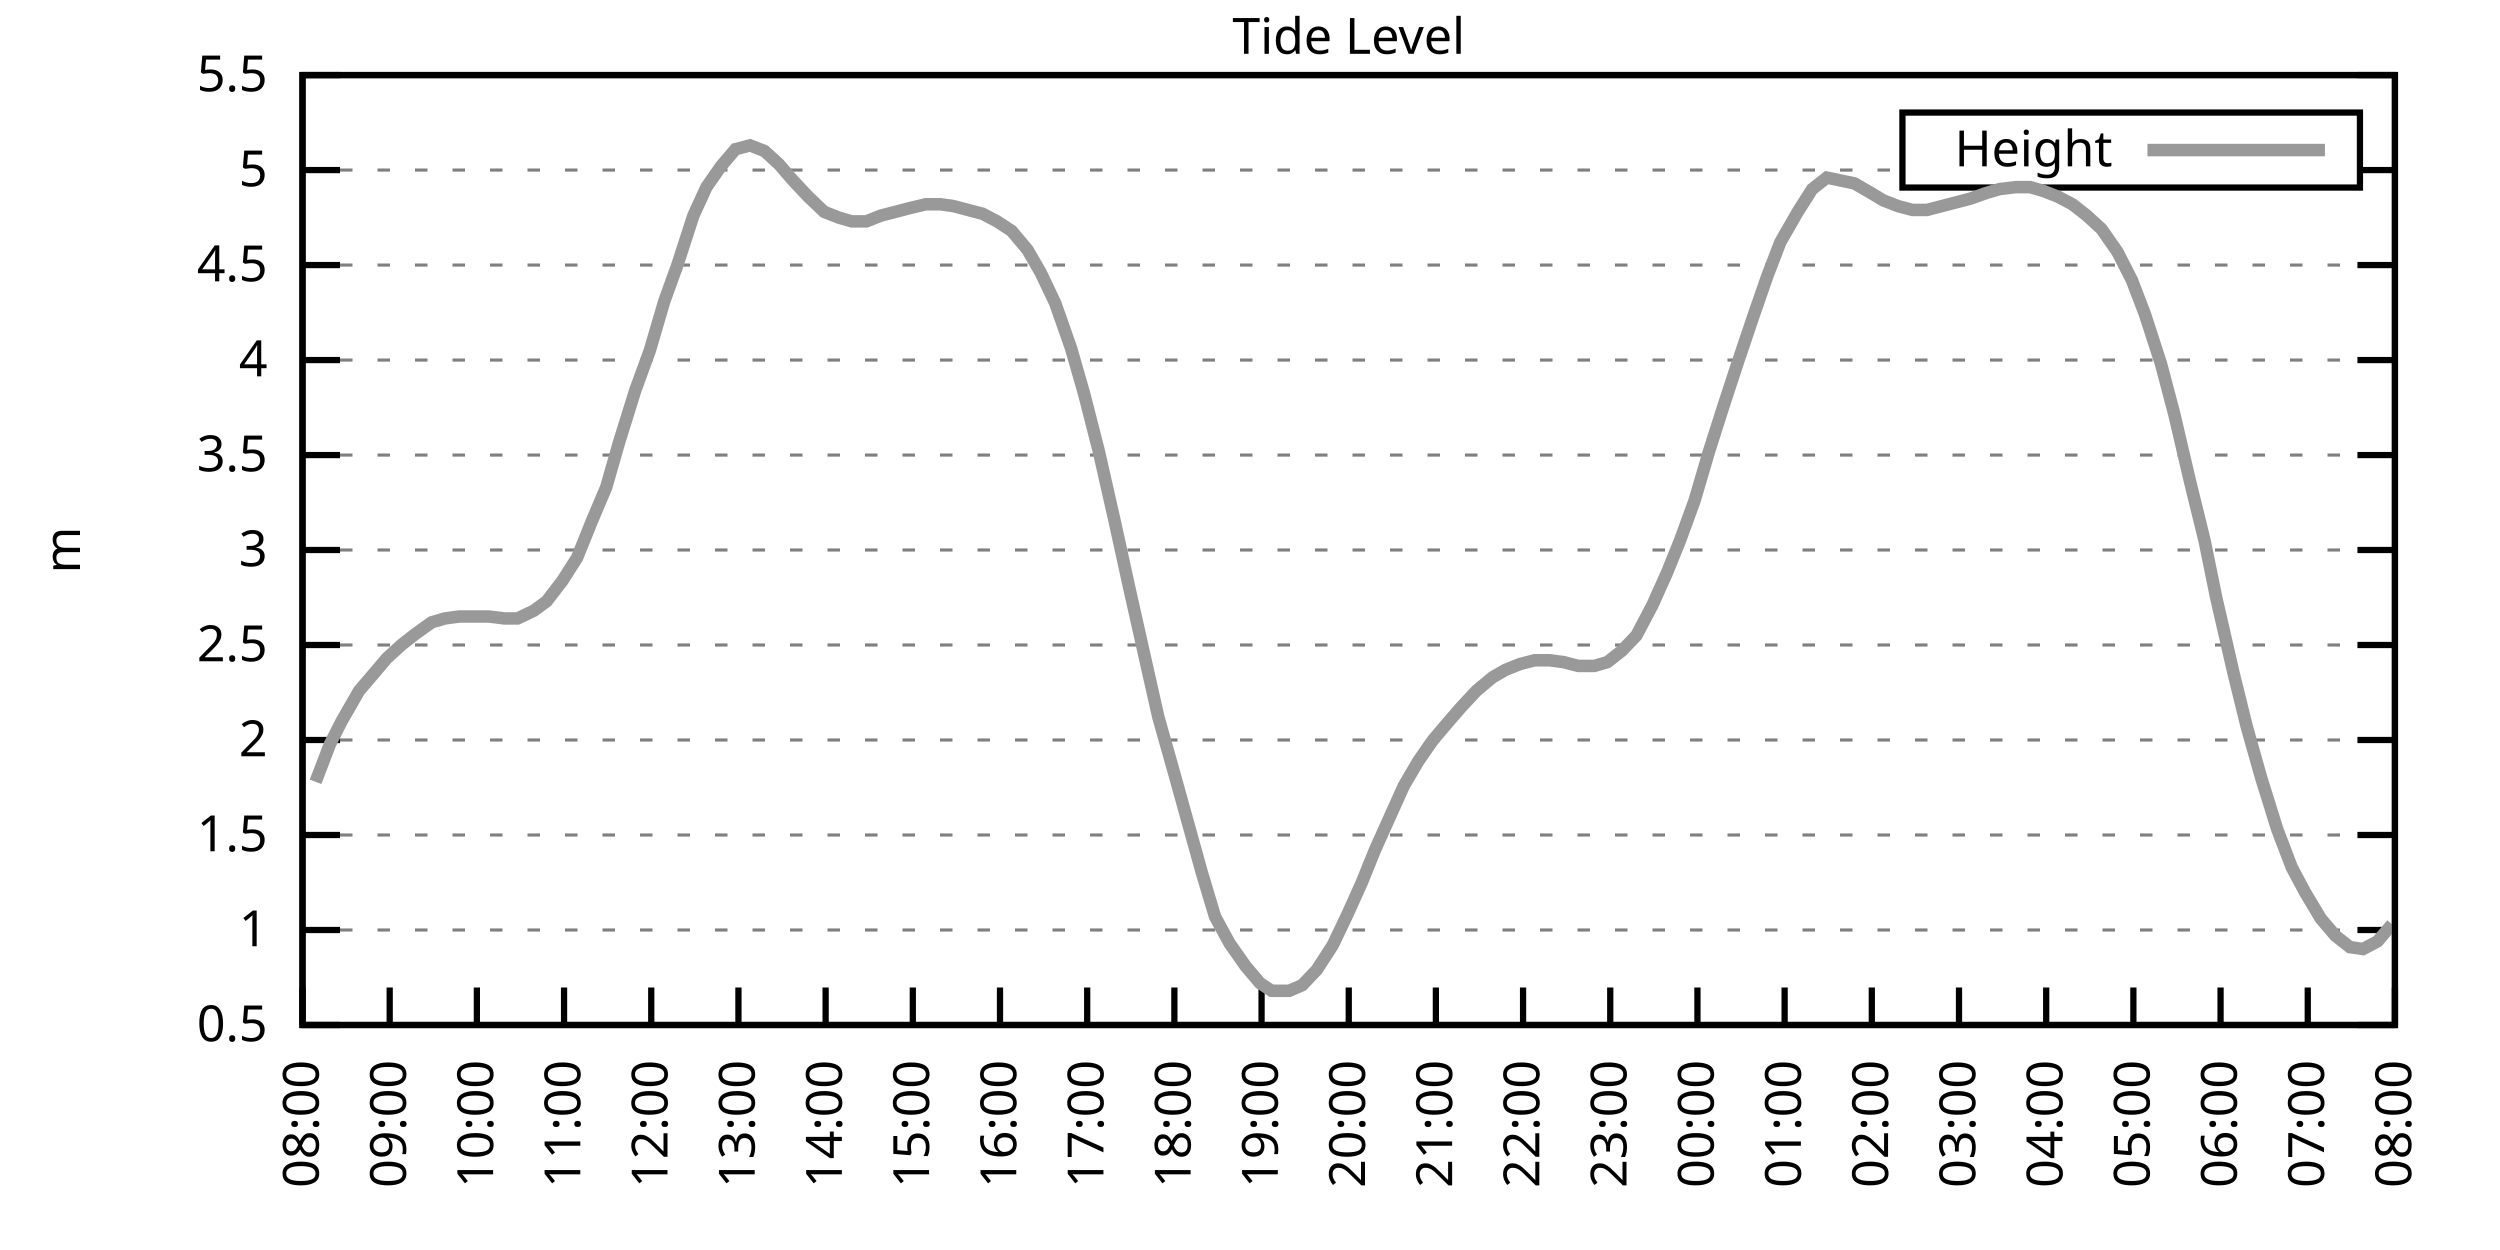
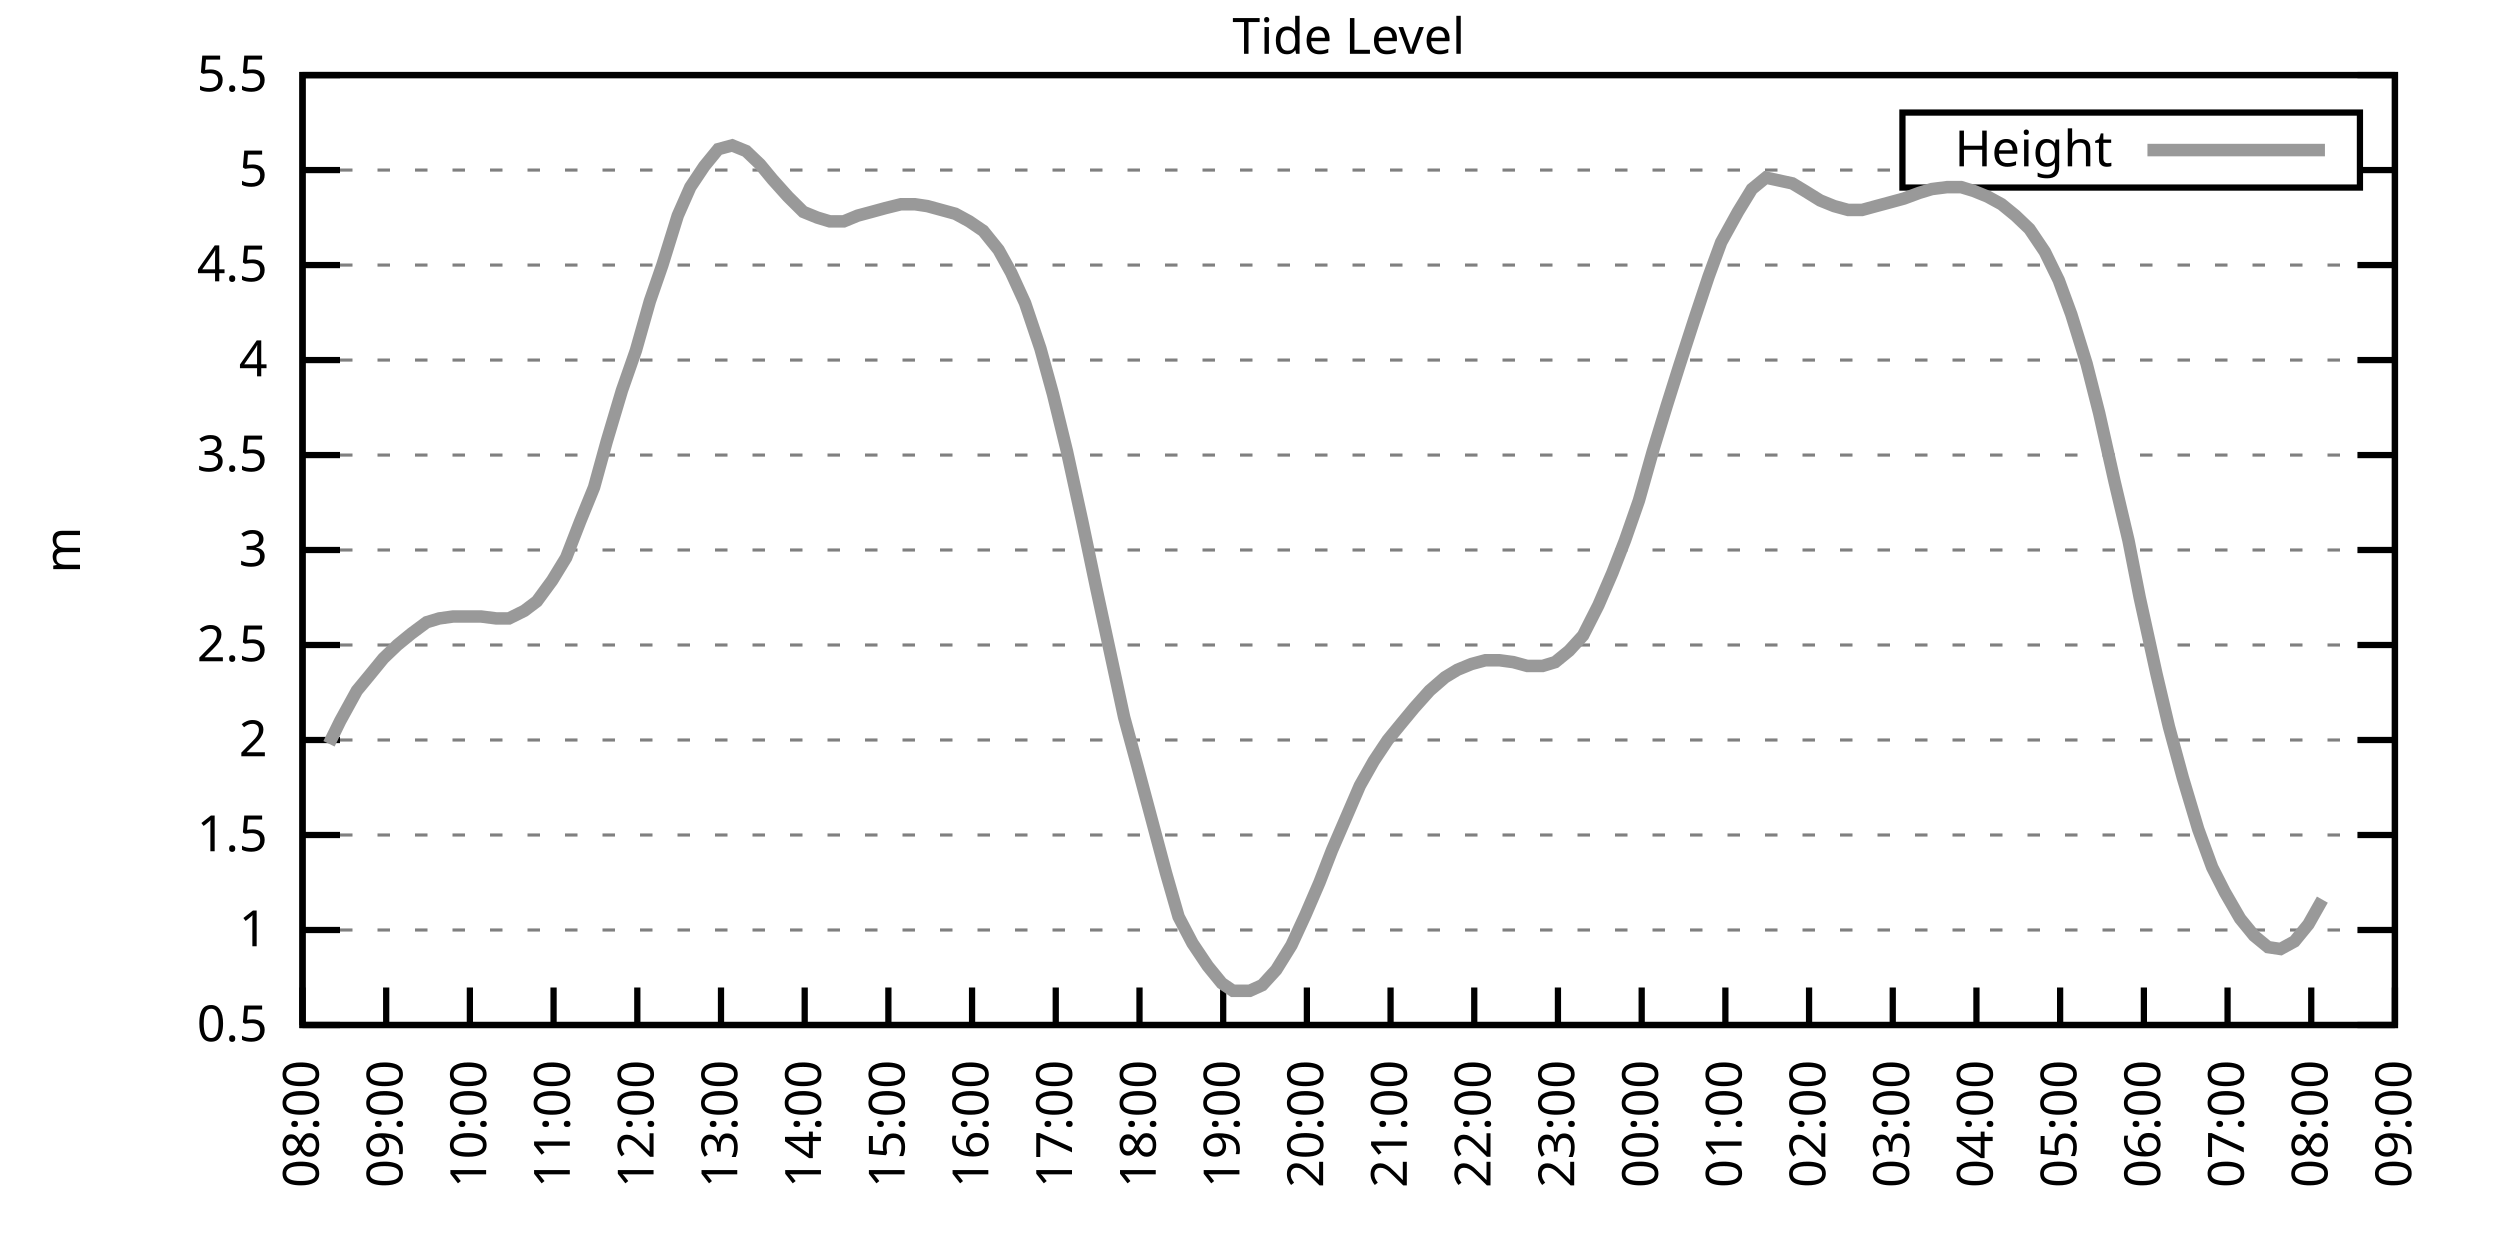
<svg xmlns="http://www.w3.org/2000/svg" xmlns:xlink="http://www.w3.org/1999/xlink" width="400" height="200" viewBox="0 0 400 200">
  <g id="gnuplot_canvas">
    <rect x="0" y="0" width="400" height="200" fill="none" />
    <defs>
      <circle id="gpDot" r="0.5" stroke-width="0.5" stroke="currentColor" />
      <path id="gpPt0" stroke-width="0.333" stroke="currentColor" d="M-1,0 h2 M0,-1 v2" />
      <path id="gpPt1" stroke-width="0.333" stroke="currentColor" d="M-1,-1 L1,1 M1,-1 L-1,1" />
      <path id="gpPt2" stroke-width="0.333" stroke="currentColor" d="M-1,0 L1,0 M0,-1 L0,1 M-1,-1 L1,1 M-1,1 L1,-1" />
      <rect id="gpPt3" stroke-width="0.333" stroke="currentColor" x="-1" y="-1" width="2" height="2" />
      <rect id="gpPt4" stroke-width="0.333" stroke="currentColor" fill="currentColor" x="-1" y="-1" width="2" height="2" />
      <circle id="gpPt5" stroke-width="0.333" stroke="currentColor" cx="0" cy="0" r="1" />
      <use xlink:href="#gpPt5" id="gpPt6" fill="currentColor" stroke="none" />
      <path id="gpPt7" stroke-width="0.333" stroke="currentColor" d="M0,-1.33 L-1.33,0.67 L1.33,0.67 z" />
      <use xlink:href="#gpPt7" id="gpPt8" fill="currentColor" stroke="none" />
      <use xlink:href="#gpPt7" id="gpPt9" stroke="currentColor" transform="rotate(180)" />
      <use xlink:href="#gpPt9" id="gpPt10" fill="currentColor" stroke="none" />
      <use xlink:href="#gpPt3" id="gpPt11" stroke="currentColor" transform="rotate(45)" />
      <use xlink:href="#gpPt11" id="gpPt12" fill="currentColor" stroke="none" />
      <path id="gpPt13" stroke-width="0.333" stroke="currentColor" d="M0,1.330 L1.265,0.411 L0.782,-1.067 L-0.782,-1.076 L-1.265,0.411 z" />
      <use xlink:href="#gpPt13" id="gpPt14" fill="currentColor" stroke="none" />
      <filter id="textbox" filterUnits="objectBoundingBox" x="0" y="0" height="1" width="1">
        <feFlood flood-color="white" flood-opacity="1" result="bgnd" />
        <feComposite in="SourceGraphic" in2="bgnd" operator="atop" />
      </filter>
      <filter id="greybox" filterUnits="objectBoundingBox" x="0" y="0" height="1" width="1">
        <feFlood flood-color="lightgrey" flood-opacity="1" result="grey" />
        <feComposite in="SourceGraphic" in2="grey" operator="atop" />
      </filter>
    </defs>
    <g fill="none" color="white" stroke="currentColor" stroke-width="1.00" stroke-linecap="butt" stroke-linejoin="miter">
</g>
    <g fill="none" color="black" stroke="currentColor" stroke-width="1.00" stroke-linecap="butt" stroke-linejoin="miter">
      <g stroke="none" shape-rendering="crispEdges">
        <polygon fill="rgb(255, 255, 255)" points="48.40,164.00 383.18,164.00 383.18,12.02 48.40,12.02 " />
      </g>
    </g>
    <g fill="none" color="black" stroke="currentColor" stroke-width="1.00" stroke-linecap="butt" stroke-linejoin="miter">
</g>
    <g fill="none" color="black" stroke="black" stroke-width="0.50" stroke-linecap="butt" stroke-linejoin="miter">
</g>
    <g fill="none" color="gray" stroke="currentColor" stroke-width="0.50" stroke-linecap="butt" stroke-linejoin="miter">
      <path stroke="gray" stroke-dasharray="2,4" class="gridline" d="M48.40,164.00 L383.19,164.00  " />
    </g>
    <g fill="none" color="gray" stroke="gray" stroke-width="1.00" stroke-linecap="butt" stroke-linejoin="miter">
</g>
    <g fill="none" color="black" stroke="currentColor" stroke-width="1.00" stroke-linecap="butt" stroke-linejoin="miter">
      <path stroke="black" d="M48.40,164.00 L54.40,164.00 M383.19,164.00 L377.19,164.00  " />
      <g transform="translate(42.80,166.60)" stroke="none" fill="black" font-family="Sans" font-size="8.00" text-anchor="end">
        <text>
          <tspan font-family="Sans"> 0.5</tspan>
        </text>
      </g>
    </g>
    <g fill="none" color="black" stroke="currentColor" stroke-width="1.00" stroke-linecap="butt" stroke-linejoin="miter">
</g>
    <g fill="none" color="black" stroke="black" stroke-width="0.50" stroke-linecap="butt" stroke-linejoin="miter">
</g>
    <g fill="none" color="gray" stroke="currentColor" stroke-width="0.50" stroke-linecap="butt" stroke-linejoin="miter">
      <path stroke="gray" stroke-dasharray="2,4" class="gridline" d="M48.40,148.80 L383.19,148.80  " />
    </g>
    <g fill="none" color="gray" stroke="gray" stroke-width="1.00" stroke-linecap="butt" stroke-linejoin="miter">
</g>
    <g fill="none" color="black" stroke="currentColor" stroke-width="1.00" stroke-linecap="butt" stroke-linejoin="miter">
      <path stroke="black" d="M48.40,148.80 L54.40,148.80 M383.19,148.80 L377.19,148.80  " />
      <g transform="translate(42.80,151.40)" stroke="none" fill="black" font-family="Sans" font-size="8.00" text-anchor="end">
        <text>
          <tspan font-family="Sans"> 1</tspan>
        </text>
      </g>
    </g>
    <g fill="none" color="black" stroke="currentColor" stroke-width="1.00" stroke-linecap="butt" stroke-linejoin="miter">
</g>
    <g fill="none" color="black" stroke="black" stroke-width="0.50" stroke-linecap="butt" stroke-linejoin="miter">
</g>
    <g fill="none" color="gray" stroke="currentColor" stroke-width="0.50" stroke-linecap="butt" stroke-linejoin="miter">
      <path stroke="gray" stroke-dasharray="2,4" class="gridline" d="M48.40,133.60 L383.19,133.60  " />
    </g>
    <g fill="none" color="gray" stroke="gray" stroke-width="1.00" stroke-linecap="butt" stroke-linejoin="miter">
</g>
    <g fill="none" color="black" stroke="currentColor" stroke-width="1.00" stroke-linecap="butt" stroke-linejoin="miter">
      <path stroke="black" d="M48.40,133.60 L54.40,133.60 M383.19,133.60 L377.19,133.60  " />
      <g transform="translate(42.80,136.20)" stroke="none" fill="black" font-family="Sans" font-size="8.00" text-anchor="end">
        <text>
          <tspan font-family="Sans"> 1.5</tspan>
        </text>
      </g>
    </g>
    <g fill="none" color="black" stroke="currentColor" stroke-width="1.00" stroke-linecap="butt" stroke-linejoin="miter">
</g>
    <g fill="none" color="black" stroke="black" stroke-width="0.50" stroke-linecap="butt" stroke-linejoin="miter">
</g>
    <g fill="none" color="gray" stroke="currentColor" stroke-width="0.50" stroke-linecap="butt" stroke-linejoin="miter">
      <path stroke="gray" stroke-dasharray="2,4" class="gridline" d="M48.40,118.40 L383.19,118.40  " />
    </g>
    <g fill="none" color="gray" stroke="gray" stroke-width="1.00" stroke-linecap="butt" stroke-linejoin="miter">
</g>
    <g fill="none" color="black" stroke="currentColor" stroke-width="1.00" stroke-linecap="butt" stroke-linejoin="miter">
      <path stroke="black" d="M48.40,118.40 L54.40,118.40 M383.19,118.40 L377.19,118.40  " />
      <g transform="translate(42.80,121.00)" stroke="none" fill="black" font-family="Sans" font-size="8.00" text-anchor="end">
        <text>
          <tspan font-family="Sans"> 2</tspan>
        </text>
      </g>
    </g>
    <g fill="none" color="black" stroke="currentColor" stroke-width="1.00" stroke-linecap="butt" stroke-linejoin="miter">
</g>
    <g fill="none" color="black" stroke="black" stroke-width="0.50" stroke-linecap="butt" stroke-linejoin="miter">
</g>
    <g fill="none" color="gray" stroke="currentColor" stroke-width="0.50" stroke-linecap="butt" stroke-linejoin="miter">
      <path stroke="gray" stroke-dasharray="2,4" class="gridline" d="M48.40,103.20 L383.19,103.20  " />
    </g>
    <g fill="none" color="gray" stroke="gray" stroke-width="1.00" stroke-linecap="butt" stroke-linejoin="miter">
</g>
    <g fill="none" color="black" stroke="currentColor" stroke-width="1.00" stroke-linecap="butt" stroke-linejoin="miter">
      <path stroke="black" d="M48.40,103.20 L54.40,103.20 M383.19,103.20 L377.19,103.20  " />
      <g transform="translate(42.80,105.80)" stroke="none" fill="black" font-family="Sans" font-size="8.00" text-anchor="end">
        <text>
          <tspan font-family="Sans"> 2.5</tspan>
        </text>
      </g>
    </g>
    <g fill="none" color="black" stroke="currentColor" stroke-width="1.00" stroke-linecap="butt" stroke-linejoin="miter">
</g>
    <g fill="none" color="black" stroke="black" stroke-width="0.50" stroke-linecap="butt" stroke-linejoin="miter">
</g>
    <g fill="none" color="gray" stroke="currentColor" stroke-width="0.50" stroke-linecap="butt" stroke-linejoin="miter">
      <path stroke="gray" stroke-dasharray="2,4" class="gridline" d="M48.40,88.00 L383.19,88.00  " />
    </g>
    <g fill="none" color="gray" stroke="gray" stroke-width="1.00" stroke-linecap="butt" stroke-linejoin="miter">
</g>
    <g fill="none" color="black" stroke="currentColor" stroke-width="1.00" stroke-linecap="butt" stroke-linejoin="miter">
      <path stroke="black" d="M48.40,88.00 L54.40,88.00 M383.19,88.00 L377.19,88.00  " />
      <g transform="translate(42.80,90.60)" stroke="none" fill="black" font-family="Sans" font-size="8.00" text-anchor="end">
        <text>
          <tspan font-family="Sans"> 3</tspan>
        </text>
      </g>
    </g>
    <g fill="none" color="black" stroke="currentColor" stroke-width="1.00" stroke-linecap="butt" stroke-linejoin="miter">
</g>
    <g fill="none" color="black" stroke="black" stroke-width="0.50" stroke-linecap="butt" stroke-linejoin="miter">
</g>
    <g fill="none" color="gray" stroke="currentColor" stroke-width="0.50" stroke-linecap="butt" stroke-linejoin="miter">
      <path stroke="gray" stroke-dasharray="2,4" class="gridline" d="M48.40,72.81 L383.19,72.81  " />
    </g>
    <g fill="none" color="gray" stroke="gray" stroke-width="1.00" stroke-linecap="butt" stroke-linejoin="miter">
</g>
    <g fill="none" color="black" stroke="currentColor" stroke-width="1.00" stroke-linecap="butt" stroke-linejoin="miter">
      <path stroke="black" d="M48.40,72.81 L54.40,72.81 M383.19,72.81 L377.19,72.81  " />
      <g transform="translate(42.80,75.41)" stroke="none" fill="black" font-family="Sans" font-size="8.00" text-anchor="end">
        <text>
          <tspan font-family="Sans"> 3.5</tspan>
        </text>
      </g>
    </g>
    <g fill="none" color="black" stroke="currentColor" stroke-width="1.00" stroke-linecap="butt" stroke-linejoin="miter">
</g>
    <g fill="none" color="black" stroke="black" stroke-width="0.50" stroke-linecap="butt" stroke-linejoin="miter">
</g>
    <g fill="none" color="gray" stroke="currentColor" stroke-width="0.50" stroke-linecap="butt" stroke-linejoin="miter">
      <path stroke="gray" stroke-dasharray="2,4" class="gridline" d="M48.40,57.61 L383.19,57.61  " />
    </g>
    <g fill="none" color="gray" stroke="gray" stroke-width="1.00" stroke-linecap="butt" stroke-linejoin="miter">
</g>
    <g fill="none" color="black" stroke="currentColor" stroke-width="1.00" stroke-linecap="butt" stroke-linejoin="miter">
      <path stroke="black" d="M48.40,57.61 L54.40,57.61 M383.19,57.61 L377.19,57.61  " />
      <g transform="translate(42.80,60.21)" stroke="none" fill="black" font-family="Sans" font-size="8.00" text-anchor="end">
        <text>
          <tspan font-family="Sans"> 4</tspan>
        </text>
      </g>
    </g>
    <g fill="none" color="black" stroke="currentColor" stroke-width="1.00" stroke-linecap="butt" stroke-linejoin="miter">
</g>
    <g fill="none" color="black" stroke="black" stroke-width="0.50" stroke-linecap="butt" stroke-linejoin="miter">
</g>
    <g fill="none" color="gray" stroke="currentColor" stroke-width="0.50" stroke-linecap="butt" stroke-linejoin="miter">
      <path stroke="gray" stroke-dasharray="2,4" class="gridline" d="M48.40,42.41 L383.19,42.41  " />
    </g>
    <g fill="none" color="gray" stroke="gray" stroke-width="1.00" stroke-linecap="butt" stroke-linejoin="miter">
</g>
    <g fill="none" color="black" stroke="currentColor" stroke-width="1.00" stroke-linecap="butt" stroke-linejoin="miter">
      <path stroke="black" d="M48.40,42.41 L54.40,42.41 M383.19,42.41 L377.19,42.41  " />
      <g transform="translate(42.80,45.01)" stroke="none" fill="black" font-family="Sans" font-size="8.00" text-anchor="end">
        <text>
          <tspan font-family="Sans"> 4.5</tspan>
        </text>
      </g>
    </g>
    <g fill="none" color="black" stroke="currentColor" stroke-width="1.00" stroke-linecap="butt" stroke-linejoin="miter">
</g>
    <g fill="none" color="black" stroke="black" stroke-width="0.50" stroke-linecap="butt" stroke-linejoin="miter">
</g>
    <g fill="none" color="gray" stroke="currentColor" stroke-width="0.50" stroke-linecap="butt" stroke-linejoin="miter">
      <path stroke="gray" stroke-dasharray="2,4" class="gridline" d="M48.40,27.21 L304.39,27.21 M377.59,27.21 L383.19,27.21  " />
    </g>
    <g fill="none" color="gray" stroke="gray" stroke-width="1.00" stroke-linecap="butt" stroke-linejoin="miter">
</g>
    <g fill="none" color="black" stroke="currentColor" stroke-width="1.00" stroke-linecap="butt" stroke-linejoin="miter">
      <path stroke="black" d="M48.40,27.21 L54.40,27.21 M383.19,27.21 L377.19,27.21  " />
      <g transform="translate(42.80,29.81)" stroke="none" fill="black" font-family="Sans" font-size="8.00" text-anchor="end">
        <text>
          <tspan font-family="Sans"> 5</tspan>
        </text>
      </g>
    </g>
    <g fill="none" color="black" stroke="currentColor" stroke-width="1.00" stroke-linecap="butt" stroke-linejoin="miter">
</g>
    <g fill="none" color="black" stroke="black" stroke-width="0.50" stroke-linecap="butt" stroke-linejoin="miter">
</g>
    <g fill="none" color="gray" stroke="currentColor" stroke-width="0.50" stroke-linecap="butt" stroke-linejoin="miter">
      <path stroke="gray" stroke-dasharray="2,4" class="gridline" d="M48.40,12.01 L383.19,12.01  " />
    </g>
    <g fill="none" color="gray" stroke="gray" stroke-width="1.00" stroke-linecap="butt" stroke-linejoin="miter">
</g>
    <g fill="none" color="black" stroke="currentColor" stroke-width="1.00" stroke-linecap="butt" stroke-linejoin="miter">
      <path stroke="black" d="M48.40,12.01 L54.40,12.01 M383.19,12.01 L377.19,12.01  " />
      <g transform="translate(42.80,14.61)" stroke="none" fill="black" font-family="Sans" font-size="8.00" text-anchor="end">
        <text>
          <tspan font-family="Sans"> 5.5</tspan>
        </text>
      </g>
    </g>
    <g fill="none" color="black" stroke="currentColor" stroke-width="1.00" stroke-linecap="butt" stroke-linejoin="miter">
      <path stroke="black" d="M48.40,164.00 L48.40,158.00  " />
      <g transform="translate(51.00,169.60) rotate(270.00)" stroke="none" fill="black" font-family="Sans" font-size="8.00" text-anchor="end">
        <text>
          <tspan font-family="Sans">08:00</tspan>
        </text>
      </g>
    </g>
    <g fill="none" color="black" stroke="currentColor" stroke-width="1.00" stroke-linecap="butt" stroke-linejoin="miter">
-       <path stroke="black" d="M62.35,164.00 L62.35,158.00  " />
-       <g transform="translate(64.95,169.60) rotate(270.00)" stroke="none" fill="black" font-family="Sans" font-size="8.00" text-anchor="end">
+       <path stroke="black" d="M61.79,164.00 L61.79,158.00  " />
+       <g transform="translate(64.39,169.60) rotate(270.00)" stroke="none" fill="black" font-family="Sans" font-size="8.00" text-anchor="end">
        <text>
          <tspan font-family="Sans">09:00</tspan>
        </text>
      </g>
    </g>
    <g fill="none" color="black" stroke="currentColor" stroke-width="1.00" stroke-linecap="butt" stroke-linejoin="miter">
-       <path stroke="black" d="M76.30,164.00 L76.30,158.00  " />
-       <g transform="translate(78.90,169.60) rotate(270.00)" stroke="none" fill="black" font-family="Sans" font-size="8.00" text-anchor="end">
+       <path stroke="black" d="M75.18,164.00 L75.18,158.00  " />
+       <g transform="translate(77.78,169.60) rotate(270.00)" stroke="none" fill="black" font-family="Sans" font-size="8.00" text-anchor="end">
        <text>
          <tspan font-family="Sans">10:00</tspan>
        </text>
      </g>
    </g>
    <g fill="none" color="black" stroke="currentColor" stroke-width="1.00" stroke-linecap="butt" stroke-linejoin="miter">
-       <path stroke="black" d="M90.25,164.00 L90.25,158.00  " />
-       <g transform="translate(92.85,169.60) rotate(270.00)" stroke="none" fill="black" font-family="Sans" font-size="8.00" text-anchor="end">
+       <path stroke="black" d="M88.57,164.00 L88.57,158.00  " />
+       <g transform="translate(91.17,169.60) rotate(270.00)" stroke="none" fill="black" font-family="Sans" font-size="8.00" text-anchor="end">
        <text>
          <tspan font-family="Sans">11:00</tspan>
        </text>
      </g>
    </g>
    <g fill="none" color="black" stroke="currentColor" stroke-width="1.00" stroke-linecap="butt" stroke-linejoin="miter">
-       <path stroke="black" d="M104.20,164.00 L104.20,158.00  " />
-       <g transform="translate(106.80,169.60) rotate(270.00)" stroke="none" fill="black" font-family="Sans" font-size="8.00" text-anchor="end">
+       <path stroke="black" d="M101.97,164.00 L101.97,158.00  " />
+       <g transform="translate(104.57,169.60) rotate(270.00)" stroke="none" fill="black" font-family="Sans" font-size="8.00" text-anchor="end">
        <text>
          <tspan font-family="Sans">12:00</tspan>
        </text>
      </g>
    </g>
    <g fill="none" color="black" stroke="currentColor" stroke-width="1.00" stroke-linecap="butt" stroke-linejoin="miter">
-       <path stroke="black" d="M118.15,164.00 L118.15,158.00  " />
-       <g transform="translate(120.75,169.60) rotate(270.00)" stroke="none" fill="black" font-family="Sans" font-size="8.00" text-anchor="end">
+       <path stroke="black" d="M115.36,164.00 L115.36,158.00  " />
+       <g transform="translate(117.96,169.60) rotate(270.00)" stroke="none" fill="black" font-family="Sans" font-size="8.00" text-anchor="end">
        <text>
          <tspan font-family="Sans">13:00</tspan>
        </text>
      </g>
    </g>
    <g fill="none" color="black" stroke="currentColor" stroke-width="1.00" stroke-linecap="butt" stroke-linejoin="miter">
-       <path stroke="black" d="M132.10,164.00 L132.10,158.00  " />
-       <g transform="translate(134.70,169.60) rotate(270.00)" stroke="none" fill="black" font-family="Sans" font-size="8.00" text-anchor="end">
+       <path stroke="black" d="M128.75,164.00 L128.75,158.00  " />
+       <g transform="translate(131.35,169.60) rotate(270.00)" stroke="none" fill="black" font-family="Sans" font-size="8.00" text-anchor="end">
        <text>
          <tspan font-family="Sans">14:00</tspan>
        </text>
      </g>
    </g>
    <g fill="none" color="black" stroke="currentColor" stroke-width="1.00" stroke-linecap="butt" stroke-linejoin="miter">
-       <path stroke="black" d="M146.05,164.00 L146.05,158.00  " />
-       <g transform="translate(148.65,169.60) rotate(270.00)" stroke="none" fill="black" font-family="Sans" font-size="8.00" text-anchor="end">
+       <path stroke="black" d="M142.14,164.00 L142.14,158.00  " />
+       <g transform="translate(144.74,169.60) rotate(270.00)" stroke="none" fill="black" font-family="Sans" font-size="8.00" text-anchor="end">
        <text>
          <tspan font-family="Sans">15:00</tspan>
        </text>
      </g>
    </g>
    <g fill="none" color="black" stroke="currentColor" stroke-width="1.00" stroke-linecap="butt" stroke-linejoin="miter">
-       <path stroke="black" d="M160.00,164.00 L160.00,158.00  " />
-       <g transform="translate(162.60,169.60) rotate(270.00)" stroke="none" fill="black" font-family="Sans" font-size="8.00" text-anchor="end">
+       <path stroke="black" d="M155.53,164.00 L155.53,158.00  " />
+       <g transform="translate(158.13,169.60) rotate(270.00)" stroke="none" fill="black" font-family="Sans" font-size="8.00" text-anchor="end">
        <text>
          <tspan font-family="Sans">16:00</tspan>
        </text>
      </g>
    </g>
    <g fill="none" color="black" stroke="currentColor" stroke-width="1.00" stroke-linecap="butt" stroke-linejoin="miter">
-       <path stroke="black" d="M173.95,164.00 L173.95,158.00  " />
-       <g transform="translate(176.55,169.60) rotate(270.00)" stroke="none" fill="black" font-family="Sans" font-size="8.00" text-anchor="end">
+       <path stroke="black" d="M168.92,164.00 L168.92,158.00  " />
+       <g transform="translate(171.52,169.60) rotate(270.00)" stroke="none" fill="black" font-family="Sans" font-size="8.00" text-anchor="end">
        <text>
          <tspan font-family="Sans">17:00</tspan>
        </text>
      </g>
    </g>
    <g fill="none" color="black" stroke="currentColor" stroke-width="1.00" stroke-linecap="butt" stroke-linejoin="miter">
-       <path stroke="black" d="M187.90,164.00 L187.90,158.00  " />
-       <g transform="translate(190.50,169.60) rotate(270.00)" stroke="none" fill="black" font-family="Sans" font-size="8.00" text-anchor="end">
+       <path stroke="black" d="M182.32,164.00 L182.32,158.00  " />
+       <g transform="translate(184.92,169.60) rotate(270.00)" stroke="none" fill="black" font-family="Sans" font-size="8.00" text-anchor="end">
        <text>
          <tspan font-family="Sans">18:00</tspan>
        </text>
      </g>
    </g>
    <g fill="none" color="black" stroke="currentColor" stroke-width="1.00" stroke-linecap="butt" stroke-linejoin="miter">
-       <path stroke="black" d="M201.85,164.00 L201.85,158.00  " />
-       <g transform="translate(204.45,169.60) rotate(270.00)" stroke="none" fill="black" font-family="Sans" font-size="8.00" text-anchor="end">
+       <path stroke="black" d="M195.71,164.00 L195.71,158.00  " />
+       <g transform="translate(198.31,169.60) rotate(270.00)" stroke="none" fill="black" font-family="Sans" font-size="8.00" text-anchor="end">
        <text>
          <tspan font-family="Sans">19:00</tspan>
        </text>
      </g>
    </g>
    <g fill="none" color="black" stroke="currentColor" stroke-width="1.00" stroke-linecap="butt" stroke-linejoin="miter">
-       <path stroke="black" d="M215.80,164.00 L215.80,158.00  " />
-       <g transform="translate(218.40,169.60) rotate(270.00)" stroke="none" fill="black" font-family="Sans" font-size="8.00" text-anchor="end">
+       <path stroke="black" d="M209.10,164.00 L209.10,158.00  " />
+       <g transform="translate(211.70,169.60) rotate(270.00)" stroke="none" fill="black" font-family="Sans" font-size="8.00" text-anchor="end">
        <text>
          <tspan font-family="Sans">20:00</tspan>
        </text>
      </g>
    </g>
    <g fill="none" color="black" stroke="currentColor" stroke-width="1.00" stroke-linecap="butt" stroke-linejoin="miter">
-       <path stroke="black" d="M229.74,164.00 L229.74,158.00  " />
-       <g transform="translate(232.34,169.60) rotate(270.00)" stroke="none" fill="black" font-family="Sans" font-size="8.00" text-anchor="end">
+       <path stroke="black" d="M222.49,164.00 L222.49,158.00  " />
+       <g transform="translate(225.09,169.60) rotate(270.00)" stroke="none" fill="black" font-family="Sans" font-size="8.00" text-anchor="end">
        <text>
          <tspan font-family="Sans">21:00</tspan>
        </text>
      </g>
    </g>
    <g fill="none" color="black" stroke="currentColor" stroke-width="1.00" stroke-linecap="butt" stroke-linejoin="miter">
-       <path stroke="black" d="M243.69,164.00 L243.69,158.00  " />
-       <g transform="translate(246.29,169.60) rotate(270.00)" stroke="none" fill="black" font-family="Sans" font-size="8.00" text-anchor="end">
+       <path stroke="black" d="M235.88,164.00 L235.88,158.00  " />
+       <g transform="translate(238.48,169.60) rotate(270.00)" stroke="none" fill="black" font-family="Sans" font-size="8.00" text-anchor="end">
        <text>
          <tspan font-family="Sans">22:00</tspan>
        </text>
      </g>
    </g>
    <g fill="none" color="black" stroke="currentColor" stroke-width="1.00" stroke-linecap="butt" stroke-linejoin="miter">
-       <path stroke="black" d="M257.64,164.00 L257.64,158.00  " />
-       <g transform="translate(260.24,169.60) rotate(270.00)" stroke="none" fill="black" font-family="Sans" font-size="8.00" text-anchor="end">
+       <path stroke="black" d="M249.27,164.00 L249.27,158.00  " />
+       <g transform="translate(251.87,169.60) rotate(270.00)" stroke="none" fill="black" font-family="Sans" font-size="8.00" text-anchor="end">
        <text>
          <tspan font-family="Sans">23:00</tspan>
        </text>
      </g>
    </g>
    <g fill="none" color="black" stroke="currentColor" stroke-width="1.00" stroke-linecap="butt" stroke-linejoin="miter">
-       <path stroke="black" d="M271.59,164.00 L271.59,158.00  " />
-       <g transform="translate(274.19,169.60) rotate(270.00)" stroke="none" fill="black" font-family="Sans" font-size="8.00" text-anchor="end">
+       <path stroke="black" d="M262.67,164.00 L262.67,158.00  " />
+       <g transform="translate(265.27,169.60) rotate(270.00)" stroke="none" fill="black" font-family="Sans" font-size="8.00" text-anchor="end">
        <text>
          <tspan font-family="Sans">00:00</tspan>
        </text>
      </g>
    </g>
    <g fill="none" color="black" stroke="currentColor" stroke-width="1.00" stroke-linecap="butt" stroke-linejoin="miter">
-       <path stroke="black" d="M285.54,164.00 L285.54,158.00  " />
-       <g transform="translate(288.14,169.60) rotate(270.00)" stroke="none" fill="black" font-family="Sans" font-size="8.00" text-anchor="end">
+       <path stroke="black" d="M276.06,164.00 L276.06,158.00  " />
+       <g transform="translate(278.66,169.60) rotate(270.00)" stroke="none" fill="black" font-family="Sans" font-size="8.00" text-anchor="end">
        <text>
          <tspan font-family="Sans">01:00</tspan>
        </text>
      </g>
    </g>
    <g fill="none" color="black" stroke="currentColor" stroke-width="1.00" stroke-linecap="butt" stroke-linejoin="miter">
-       <path stroke="black" d="M299.49,164.00 L299.49,158.00  " />
-       <g transform="translate(302.09,169.60) rotate(270.00)" stroke="none" fill="black" font-family="Sans" font-size="8.00" text-anchor="end">
+       <path stroke="black" d="M289.45,164.00 L289.45,158.00  " />
+       <g transform="translate(292.05,169.60) rotate(270.00)" stroke="none" fill="black" font-family="Sans" font-size="8.00" text-anchor="end">
        <text>
          <tspan font-family="Sans">02:00</tspan>
        </text>
      </g>
    </g>
    <g fill="none" color="black" stroke="currentColor" stroke-width="1.00" stroke-linecap="butt" stroke-linejoin="miter">
-       <path stroke="black" d="M313.44,164.00 L313.44,158.00  " />
-       <g transform="translate(316.04,169.60) rotate(270.00)" stroke="none" fill="black" font-family="Sans" font-size="8.00" text-anchor="end">
+       <path stroke="black" d="M302.84,164.00 L302.84,158.00  " />
+       <g transform="translate(305.44,169.60) rotate(270.00)" stroke="none" fill="black" font-family="Sans" font-size="8.00" text-anchor="end">
        <text>
          <tspan font-family="Sans">03:00</tspan>
        </text>
      </g>
    </g>
    <g fill="none" color="black" stroke="currentColor" stroke-width="1.00" stroke-linecap="butt" stroke-linejoin="miter">
-       <path stroke="black" d="M327.39,164.00 L327.39,158.00  " />
-       <g transform="translate(329.99,169.60) rotate(270.00)" stroke="none" fill="black" font-family="Sans" font-size="8.00" text-anchor="end">
+       <path stroke="black" d="M316.23,164.00 L316.23,158.00  " />
+       <g transform="translate(318.83,169.60) rotate(270.00)" stroke="none" fill="black" font-family="Sans" font-size="8.00" text-anchor="end">
        <text>
          <tspan font-family="Sans">04:00</tspan>
        </text>
      </g>
    </g>
    <g fill="none" color="black" stroke="currentColor" stroke-width="1.00" stroke-linecap="butt" stroke-linejoin="miter">
-       <path stroke="black" d="M341.34,164.00 L341.34,158.00  " />
-       <g transform="translate(343.94,169.60) rotate(270.00)" stroke="none" fill="black" font-family="Sans" font-size="8.00" text-anchor="end">
+       <path stroke="black" d="M329.62,164.00 L329.62,158.00  " />
+       <g transform="translate(332.22,169.60) rotate(270.00)" stroke="none" fill="black" font-family="Sans" font-size="8.00" text-anchor="end">
        <text>
          <tspan font-family="Sans">05:00</tspan>
        </text>
      </g>
    </g>
    <g fill="none" color="black" stroke="currentColor" stroke-width="1.00" stroke-linecap="butt" stroke-linejoin="miter">
-       <path stroke="black" d="M355.29,164.00 L355.29,158.00  " />
-       <g transform="translate(357.89,169.60) rotate(270.00)" stroke="none" fill="black" font-family="Sans" font-size="8.00" text-anchor="end">
+       <path stroke="black" d="M343.02,164.00 L343.02,158.00  " />
+       <g transform="translate(345.62,169.60) rotate(270.00)" stroke="none" fill="black" font-family="Sans" font-size="8.00" text-anchor="end">
        <text>
          <tspan font-family="Sans">06:00</tspan>
        </text>
      </g>
    </g>
    <g fill="none" color="black" stroke="currentColor" stroke-width="1.00" stroke-linecap="butt" stroke-linejoin="miter">
-       <path stroke="black" d="M369.24,164.00 L369.24,158.00  " />
-       <g transform="translate(371.84,169.60) rotate(270.00)" stroke="none" fill="black" font-family="Sans" font-size="8.00" text-anchor="end">
+       <path stroke="black" d="M356.41,164.00 L356.41,158.00  " />
+       <g transform="translate(359.01,169.60) rotate(270.00)" stroke="none" fill="black" font-family="Sans" font-size="8.00" text-anchor="end">
        <text>
          <tspan font-family="Sans">07:00</tspan>
+         </text>
+       </g>
+     </g>
+     <g fill="none" color="black" stroke="currentColor" stroke-width="1.00" stroke-linecap="butt" stroke-linejoin="miter">
+       <path stroke="black" d="M369.80,164.00 L369.80,158.00  " />
+       <g transform="translate(372.40,169.60) rotate(270.00)" stroke="none" fill="black" font-family="Sans" font-size="8.00" text-anchor="end">
+         <text>
+           <tspan font-family="Sans">08:00</tspan>
        </text>
      </g>
    </g>
    <g fill="none" color="black" stroke="currentColor" stroke-width="1.00" stroke-linecap="butt" stroke-linejoin="miter">
      <path stroke="black" d="M383.19,164.00 L383.19,158.00  " />
      <g transform="translate(385.79,169.60) rotate(270.00)" stroke="none" fill="black" font-family="Sans" font-size="8.00" text-anchor="end">
        <text>
-           <tspan font-family="Sans">08:00</tspan>
+           <tspan font-family="Sans">09:00</tspan>
        </text>
      </g>
    </g>
    <g fill="none" color="black" stroke="currentColor" stroke-width="1.00" stroke-linecap="butt" stroke-linejoin="miter">
</g>
    <g fill="none" color="black" stroke="currentColor" stroke-width="1.00" stroke-linecap="butt" stroke-linejoin="miter">
      <path stroke="black" d="M48.40,12.01 L48.40,164.00 L383.19,164.00 L383.19,12.01 L48.40,12.01 Z  " />
    </g>
    <g fill="none" color="black" stroke="currentColor" stroke-width="1.00" stroke-linecap="butt" stroke-linejoin="miter">
</g>
    <g fill="none" color="black" stroke="currentColor" stroke-width="1.00" stroke-linecap="butt" stroke-linejoin="miter">
      <path stroke="black" d="M304.39,30.01 L304.39,18.01 L377.59,18.01 L377.59,30.01 L304.39,30.01 Z  " />
    </g>
    <g id="Tide_level_plot_1">
      <g fill="none" color="white" stroke="black" stroke-width="2.00" stroke-linecap="butt" stroke-linejoin="miter">
</g>
      <g fill="none" color="black" stroke="currentColor" stroke-width="2.00" stroke-linecap="butt" stroke-linejoin="miter">
        <g transform="translate(337.99,26.61)" stroke="none" fill="black" font-family="Sans" font-size="8.00" text-anchor="end">
          <text>
            <tspan font-family="Sans">Height</tspan>
          </text>
        </g>
      </g>
      <g fill="none" color="black" stroke="currentColor" stroke-width="2.00" stroke-linecap="butt" stroke-linejoin="miter">
-         <path stroke="rgb(153, 153, 153)" d="M343.59,24.01 L371.99,24.01 M50.49,125.09 L52.82,119.01 L54.68,115.36 L57.47,110.50 L59.56,108.07 L61.88,105.33   L64.21,103.20 L66.53,101.38 L69.09,99.56 L71.18,98.95 L73.51,98.64 L75.83,98.64 L78.16,98.64 L80.72,98.95   L82.81,98.95 L85.37,97.73 L87.46,96.21 L90.02,92.87 L92.34,89.22 L94.67,83.45 L96.99,77.97 L99.08,70.68   L101.64,62.47 L103.97,56.09 L106.29,48.18 L108.38,42.41 L110.94,34.50 L113.03,29.94 L115.36,26.60 L117.68,23.87   L120.01,23.26 L122.33,24.17 L124.66,26.30 L126.75,28.73 L129.31,31.46 L131.87,33.90 L134.19,34.81 L136.28,35.42   L138.61,35.42 L140.93,34.50 L143.26,33.90 L145.58,33.29 L148.14,32.68 L150.46,32.68 L152.56,32.98 L154.88,33.59   L157.21,34.20 L159.53,35.42 L161.86,36.94 L164.41,39.98 L166.51,43.62 L168.83,48.49 L171.39,55.78 L173.48,63.08   L175.81,72.20 L178.36,83.45 L180.69,94.08 L183.01,104.42 L185.34,114.76 L187.66,122.96 L192.31,139.68 L194.41,146.67   L196.73,150.93 L199.29,154.58 L201.61,157.31 L203.47,158.53 L206.26,158.53 L208.36,157.62 L210.68,155.18 L213.24,151.23   L215.56,146.37 L217.89,141.20 L219.98,136.03 L222.30,130.87 L224.63,125.70 L226.95,121.75 L229.28,118.40 L231.60,115.67   L233.70,113.24 L236.25,110.50 L238.81,108.37 L240.90,107.16 L243.23,106.24 L245.55,105.64 L247.88,105.64 L250.20,105.94   L252.53,106.55 L255.09,106.55 L257.18,105.94 L259.50,104.12 L261.83,101.68 L264.39,96.82 L266.71,91.65 L268.80,86.49   L271.13,80.10 L273.45,72.20 L275.78,64.90 L277.87,58.52 L280.43,50.92 L282.75,44.23 L284.85,38.76 L287.64,33.90   L289.96,30.25 L292.29,28.42 L296.70,29.34 L298.80,30.55 L301.35,32.07 L303.68,32.98 L306.00,33.59 L308.33,33.59   L310.65,32.98 L312.98,32.38 L315.30,31.77 L317.86,30.86 L319.95,30.25 L322.51,29.94 L324.83,29.94 L326.93,30.55   L329.25,31.46 L331.58,32.68 L333.90,34.50 L336.23,36.63 L338.78,40.28 L341.11,44.84 L343.20,50.31 L345.76,58.21   L347.85,66.12 L350.41,77.06 L352.73,86.49 L354.59,95.60 L357.38,107.76 L359.48,116.28 L361.80,124.48 L364.36,132.69   L366.68,138.77 L368.78,142.72 L371.33,146.98 L373.66,149.71 L375.98,151.54 L378.08,151.84 L380.40,150.62 L382.73,147.89    " />
+         <path stroke="rgb(153, 153, 153)" d="M343.59,24.01 L371.99,24.01 M52.64,119.01 L54.43,115.36 L57.10,110.50 L59.11,108.07 L61.35,105.33 L63.58,103.20   L65.81,101.38 L68.26,99.56 L70.27,98.95 L72.50,98.64 L74.74,98.64 L76.97,98.64 L79.42,98.95 L81.43,98.95   L83.89,97.73 L85.90,96.21 L88.35,92.87 L90.58,89.22 L92.82,83.45 L95.05,77.97 L97.06,70.68 L99.51,62.47   L101.74,56.09 L103.98,48.18 L105.98,42.41 L108.44,34.50 L110.45,29.94 L112.68,26.60 L114.91,23.87 L117.14,23.26   L119.38,24.17 L121.61,26.30 L123.62,28.73 L126.07,31.46 L128.53,33.90 L130.76,34.81 L132.77,35.42 L135.00,35.42   L137.23,34.50 L139.46,33.90 L141.69,33.29 L144.15,32.68 L146.38,32.68 L148.39,32.98 L150.62,33.59 L152.85,34.20   L155.09,35.42 L157.32,36.94 L159.77,39.98 L161.78,43.62 L164.01,48.49 L166.47,55.78 L168.48,63.08 L170.71,72.20   L173.17,83.45 L175.40,94.08 L177.63,104.42 L179.86,114.76 L182.09,122.96 L186.56,139.68 L188.57,146.67 L190.80,150.93   L193.25,154.58 L195.48,157.31 L197.27,158.53 L199.95,158.53 L201.96,157.62 L204.19,155.18 L206.64,151.23 L208.88,146.37   L211.11,141.20 L213.12,136.03 L215.35,130.87 L217.58,125.70 L219.81,121.75 L222.04,118.40 L224.28,115.67 L226.29,113.24   L228.74,110.50 L231.20,108.37 L233.20,107.16 L235.44,106.24 L237.67,105.64 L239.90,105.64 L242.13,105.94 L244.36,106.55   L246.82,106.55 L248.83,105.94 L251.06,104.12 L253.29,101.68 L255.75,96.82 L257.98,91.65 L259.99,86.49 L262.22,80.10   L264.45,72.20 L266.68,64.90 L268.69,58.52 L271.15,50.92 L273.38,44.23 L275.39,38.76 L278.07,33.90 L280.30,30.25   L282.53,28.42 L286.77,29.34 L288.78,30.55 L291.23,32.07 L293.47,32.98 L295.70,33.59 L297.93,33.59 L300.16,32.98   L302.39,32.38 L304.63,31.77 L307.08,30.86 L309.09,30.25 L311.54,29.94 L313.78,29.94 L315.79,30.55 L318.02,31.46   L320.25,32.68 L322.48,34.50 L324.71,36.63 L327.17,40.28 L329.40,44.84 L331.41,50.31 L333.86,58.21 L335.87,66.12   L338.33,77.06 L340.56,86.49 L342.35,95.60 L345.02,107.76 L347.03,116.28 L349.26,124.48 L351.72,132.69 L353.95,138.77   L355.96,142.72 L358.42,146.98 L360.65,149.71 L362.88,151.54 L364.89,151.84 L367.12,150.62 L369.35,147.89 L371.58,143.94    " />
      </g>
    </g>
    <g fill="none" color="black" stroke="currentColor" stroke-width="2.00" stroke-linecap="butt" stroke-linejoin="miter">
</g>
    <g fill="none" color="black" stroke="black" stroke-width="1.00" stroke-linecap="butt" stroke-linejoin="miter">
</g>
    <g fill="none" color="black" stroke="currentColor" stroke-width="1.00" stroke-linecap="butt" stroke-linejoin="miter">
      <path stroke="black" d="M48.40,12.01 L48.40,164.00 L383.19,164.00 L383.19,12.01 L48.40,12.01 Z  " />
      <g transform="translate(12.80,88.01) rotate(270.00)" stroke="none" fill="black" font-family="Sans" font-size="8.00" text-anchor="middle">
        <text>
          <tspan font-family="Sans">m</tspan>
        </text>
      </g>
    </g>
    <g fill="none" color="black" stroke="currentColor" stroke-width="1.00" stroke-linecap="butt" stroke-linejoin="miter">
</g>
    <g fill="none" color="black" stroke="currentColor" stroke-width="1.00" stroke-linecap="butt" stroke-linejoin="miter">
      <g transform="translate(215.79,8.61)" stroke="none" fill="black" font-family="Sans" font-size="8.00" text-anchor="middle">
        <text>
          <tspan font-family="Sans">Tide Level</tspan>
        </text>
      </g>
    </g>
    <g fill="none" color="black" stroke="currentColor" stroke-width="1.00" stroke-linecap="butt" stroke-linejoin="miter">
</g>
  </g>
</svg>
